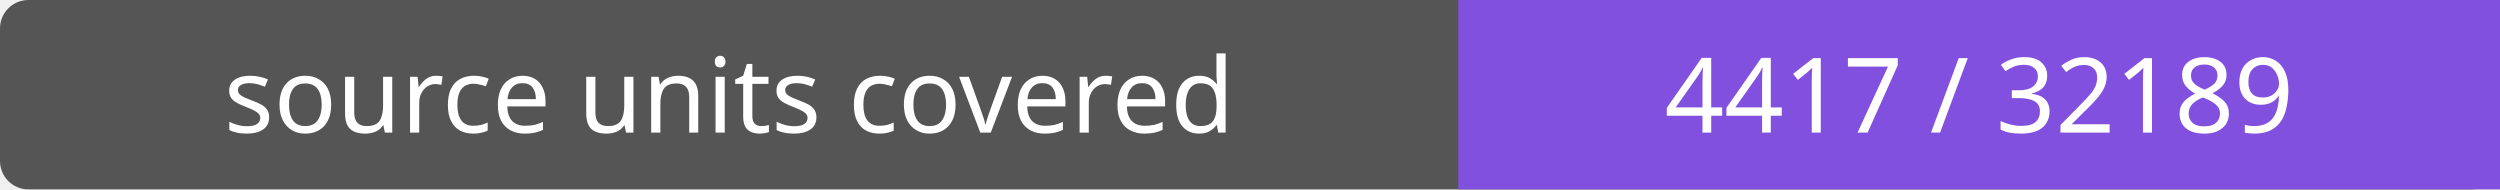
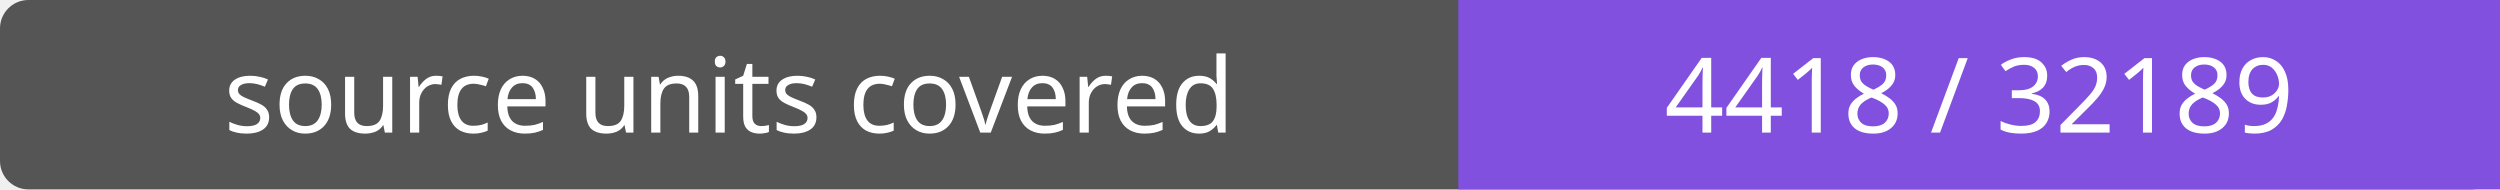
- <svg xmlns="http://www.w3.org/2000/svg" width="264" height="20" role="img" aria-label="source units covered: 4417 / 32189">
+ <svg xmlns="http://www.w3.org/2000/svg" width="264" height="20" role="img" aria-label="source units covered: 4418 / 32189">
  <rect width="264" height="20" rx="3" fill="#555" />
  <path fill="#8250df" d="M154 0h110v20H154z" />
  <g fill="#fff" text-anchor="middle" font-family="Verdana,sans-serif" font-size="11">
    <text x="77.0" y="14">source units covered</text>
-     <text x="209.0" y="14">4417 / 32189</text>
+     <text x="209.0" y="14">4418 / 32189</text>
  </g>
</svg>
